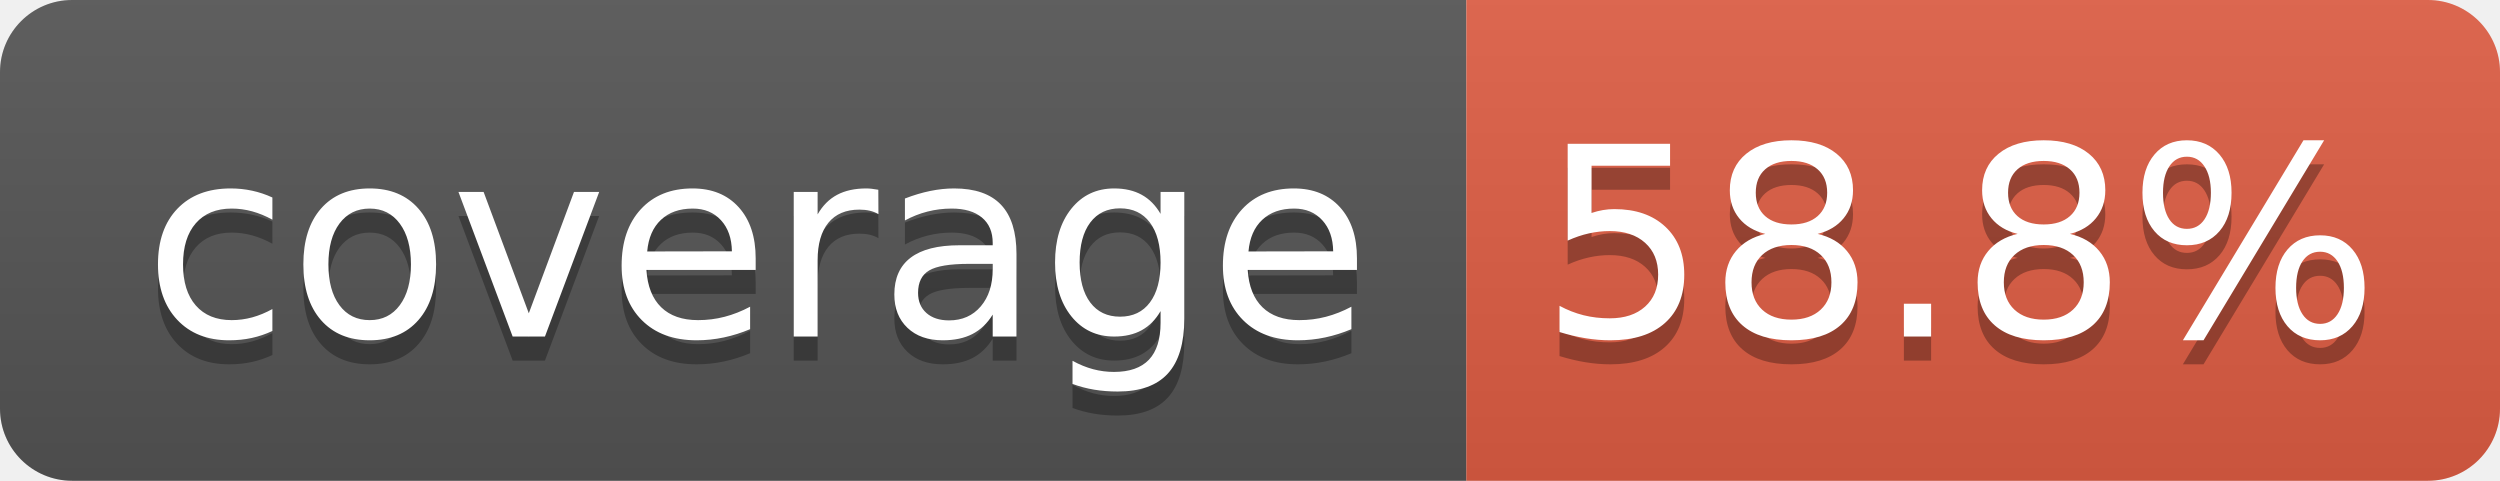
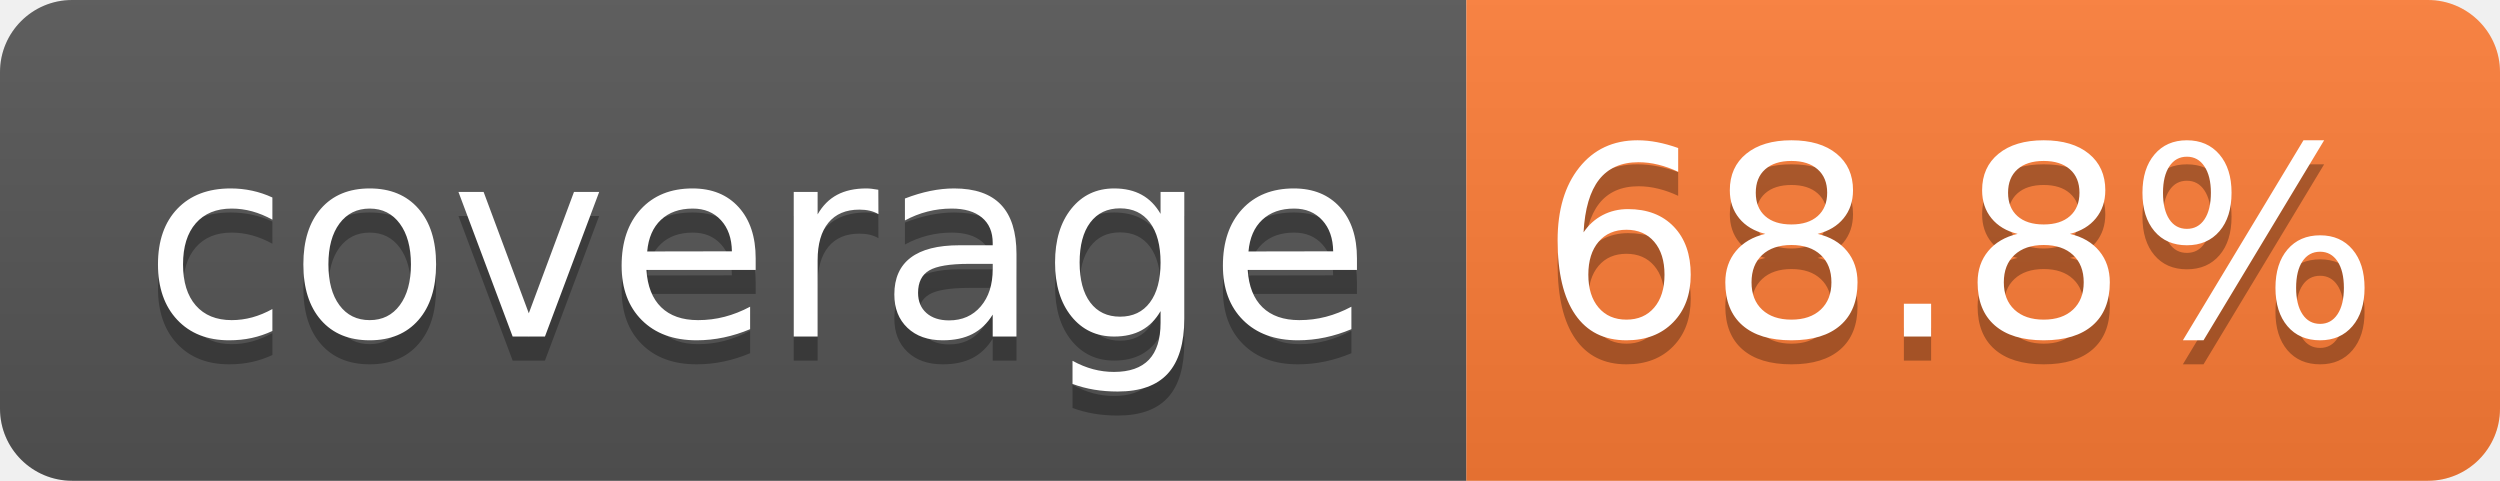
- <svg xmlns="http://www.w3.org/2000/svg" width="104" height="20" role="img" aria-label="coverage: 58.8%">
+ <svg xmlns="http://www.w3.org/2000/svg" width="104" height="20" role="img" aria-label="coverage: 68.8%">
  <linearGradient id="s" x2="0" y2="100%">
    <stop offset="0" stop-color="#bbb" stop-opacity=".1" />
    <stop offset="1" stop-opacity=".1" />
  </linearGradient>
  <clipPath id="r">
    <rect width="104" height="20" rx="3" fill="#fff" />
  </clipPath>
  <g clip-path="url(#r)">
    <rect width="61" height="20" fill="#555" />
-     <rect x="61" width="43" height="20" fill="#e05d44" />
+     <rect x="61" width="43" height="20" fill="#fe7d37" />
    <rect width="104" height="20" fill="url(#s)" />
  </g>
  <g fill="#fff" text-anchor="middle" font-family="Verdana,Geneva,DejaVu Sans,sans-serif" text-rendering="geometricPrecision" font-size="110">
    <text aria-hidden="true" x="315" y="150" fill="#010101" fill-opacity=".3" transform="scale(.1)" textLength="510">coverage</text>
    <text x="315" y="140" transform="scale(.1)" fill="#fff" textLength="510">coverage</text>
-     <text aria-hidden="true" x="815" y="150" fill="#010101" fill-opacity=".3" transform="scale(.1)" textLength="330">58.8%</text>
-     <text x="815" y="140" transform="scale(.1)" fill="#fff" textLength="330">58.8%</text>
+     <text aria-hidden="true" x="815" y="150" fill="#010101" fill-opacity=".3" transform="scale(.1)" textLength="330">68.8%</text>
+     <text x="815" y="140" transform="scale(.1)" fill="#fff" textLength="330">68.8%</text>
  </g>
</svg>
